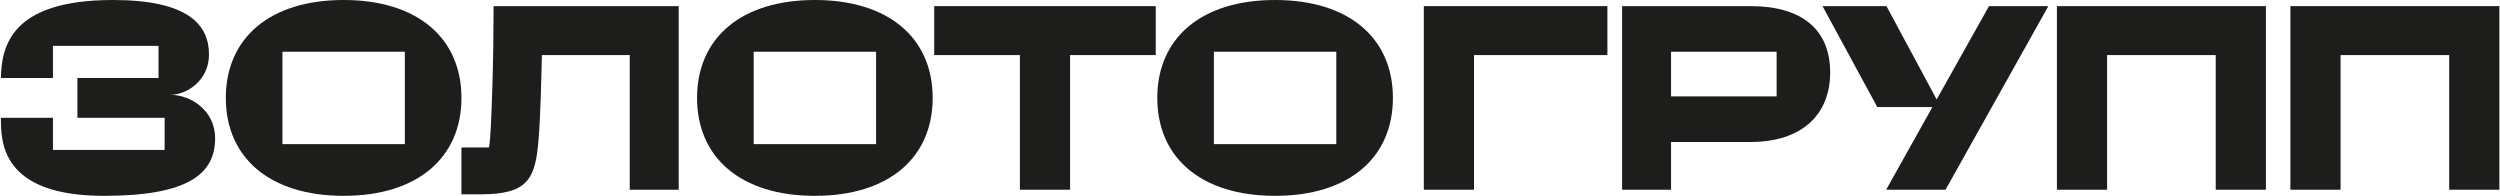
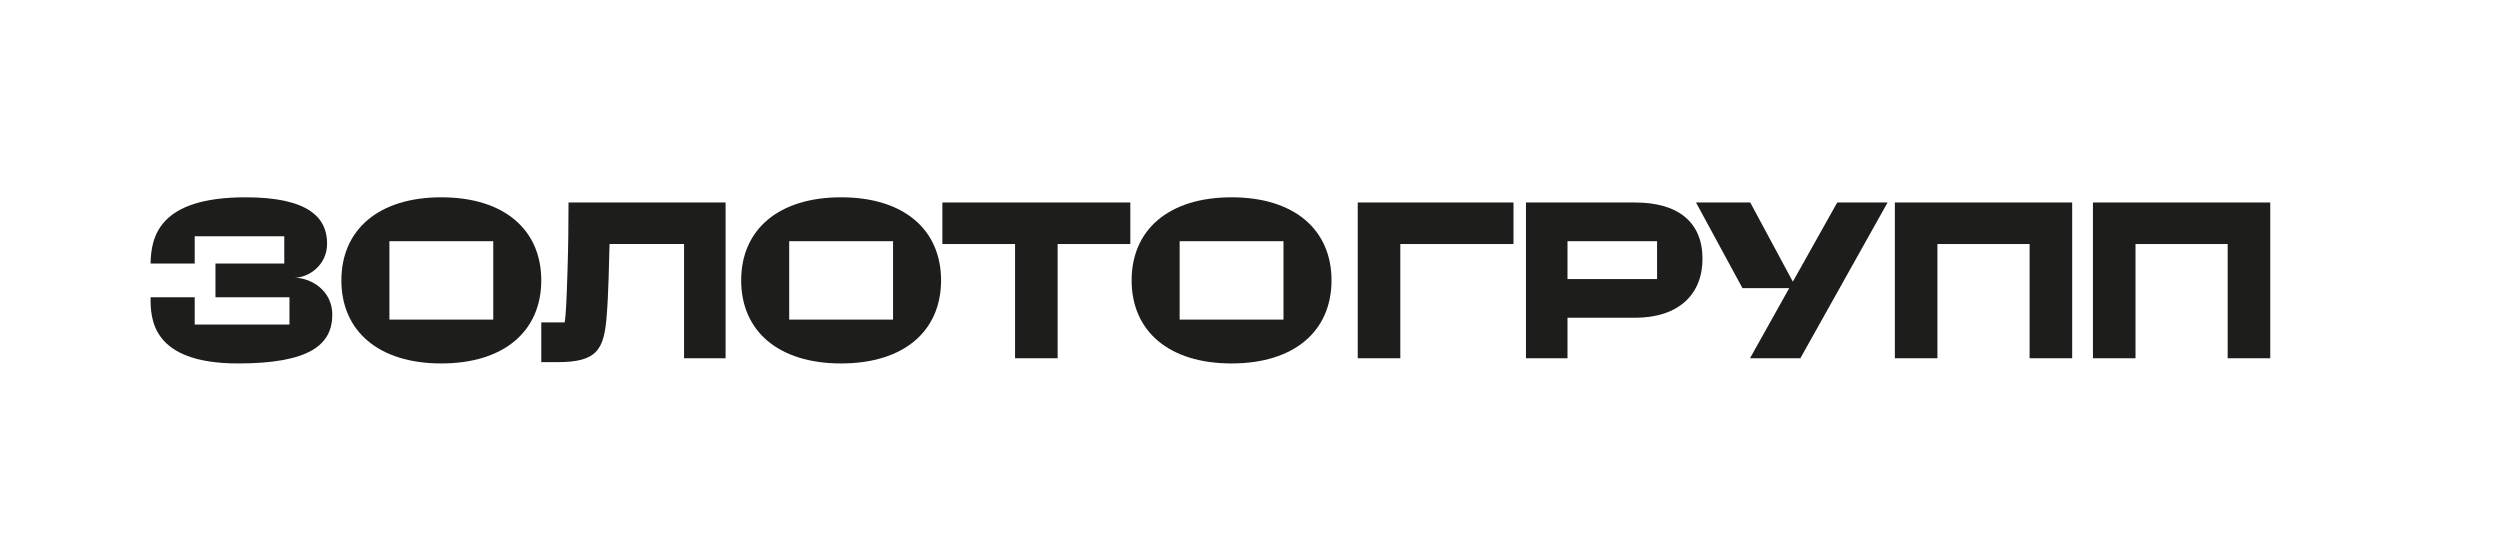
- <svg xmlns="http://www.w3.org/2000/svg" width="817" height="64" viewBox="57.9 76 816.6 64" fill="none">
+ <svg xmlns="http://www.w3.org/2000/svg" width="963" height="215" viewBox="0 0 963 215" fill="none">
  <path d="M58 114.5H75V125H111.5V114.5H83V101.5H109.5V91H75V101.5H58C58.2 91.3 61.1 76 94.6 76C119.2 76 126 84.1 126 93.8C126 102.3 118.8 106.9 113.5 107C119.8 107 128 111.9 128 121.2C128 132.7 119.4 140 91.7 140C57.9 140 58 122.2 58 114.5Z" fill="#1d1d1b" />
  <path d="M170 140C145.8 140 131.5 127.5 131.5 108C131.5 88.5 145.8 76 170 76C194.2 76 208.5 88.5 208.5 108C208.5 127.5 194.2 140 170 140ZM150 92.9V123.1H190V92.9H150Z" fill="#1d1d1b" />
  <path d="M263.5 94H234.8C234.6 101 234.4 113.2 233.7 121.6C232.7 134.6 230.1 139.5 214.8 139.5H208.5V124.2H217.5C218 121.9 218.3 114.1 218.6 104.4C218.9 95.3 219 85.7 219 78H279.5V138H263.5V94Z" fill="#1d1d1b" />
  <path d="M324 140C299.8 140 285.5 127.5 285.5 108C285.5 88.5 299.8 76 324 76C348.2 76 362.5 88.5 362.5 108C362.5 127.5 348.2 140 324 140ZM304 92.9V123.1H344V92.9H304Z" fill="#1d1d1b" />
  <path d="M391 94H363V78H435.4V94H407.4V138H391V94Z" fill="#1d1d1b" />
  <path d="M474.4 140C450.2 140 435.9 127.5 435.9 108C435.9 88.5 450.2 76 474.4 76C498.6 76 512.9 88.5 512.9 108C512.9 127.5 498.6 140 474.4 140ZM454.4 92.9V123.1H494.4V92.9H454.4Z" fill="#1d1d1b" />
  <path d="M523 78H583V94H539.4V138H523V78Z" fill="#1d1d1b" />
  <path d="M655.8 99.7C655.8 113.4 646.6 122.4 629.8 122.4H603.8V138H587.8V78H629.8C646.6 78 655.8 85.7 655.8 99.7ZM638.3 92.9H603.8V107.5H638.3V92.9Z" fill="#1d1d1b" />
  <path d="M689.2 111H671.2L653.3 78H674.2L690.6 108.5L707.7 78H727.1L693.5 138H674.1L689.2 111Z" fill="#1d1d1b" />
  <path d="M729.9 78H798.2V138H781.8V94H746.3V138H729.9V78Z" fill="#1d1d1b" />
  <path d="M806.2 78H874.5V138H858.1V94H822.6V138H806.2V78Z" fill="#1d1d1b" />
</svg>
